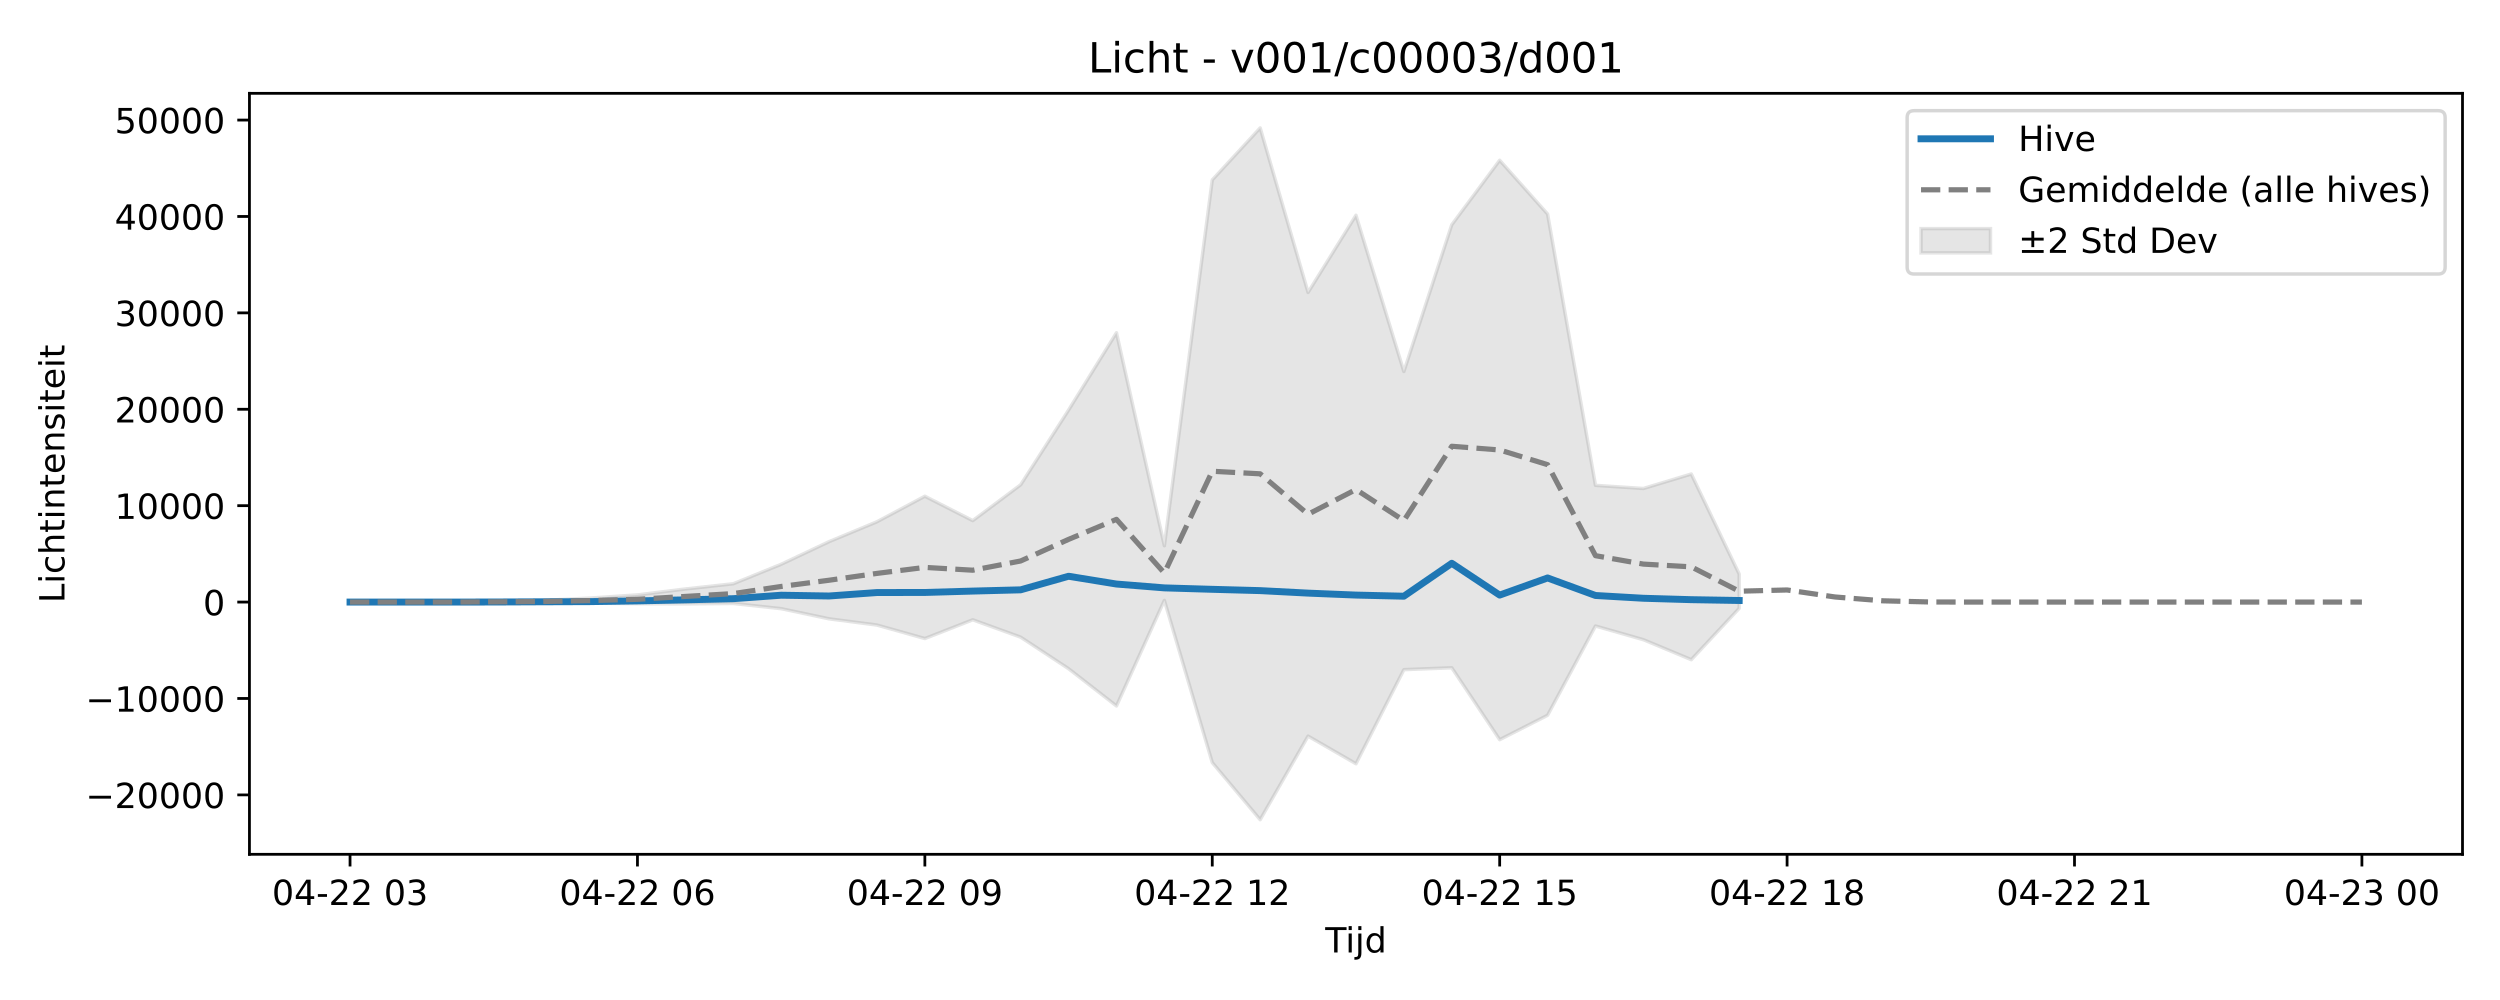
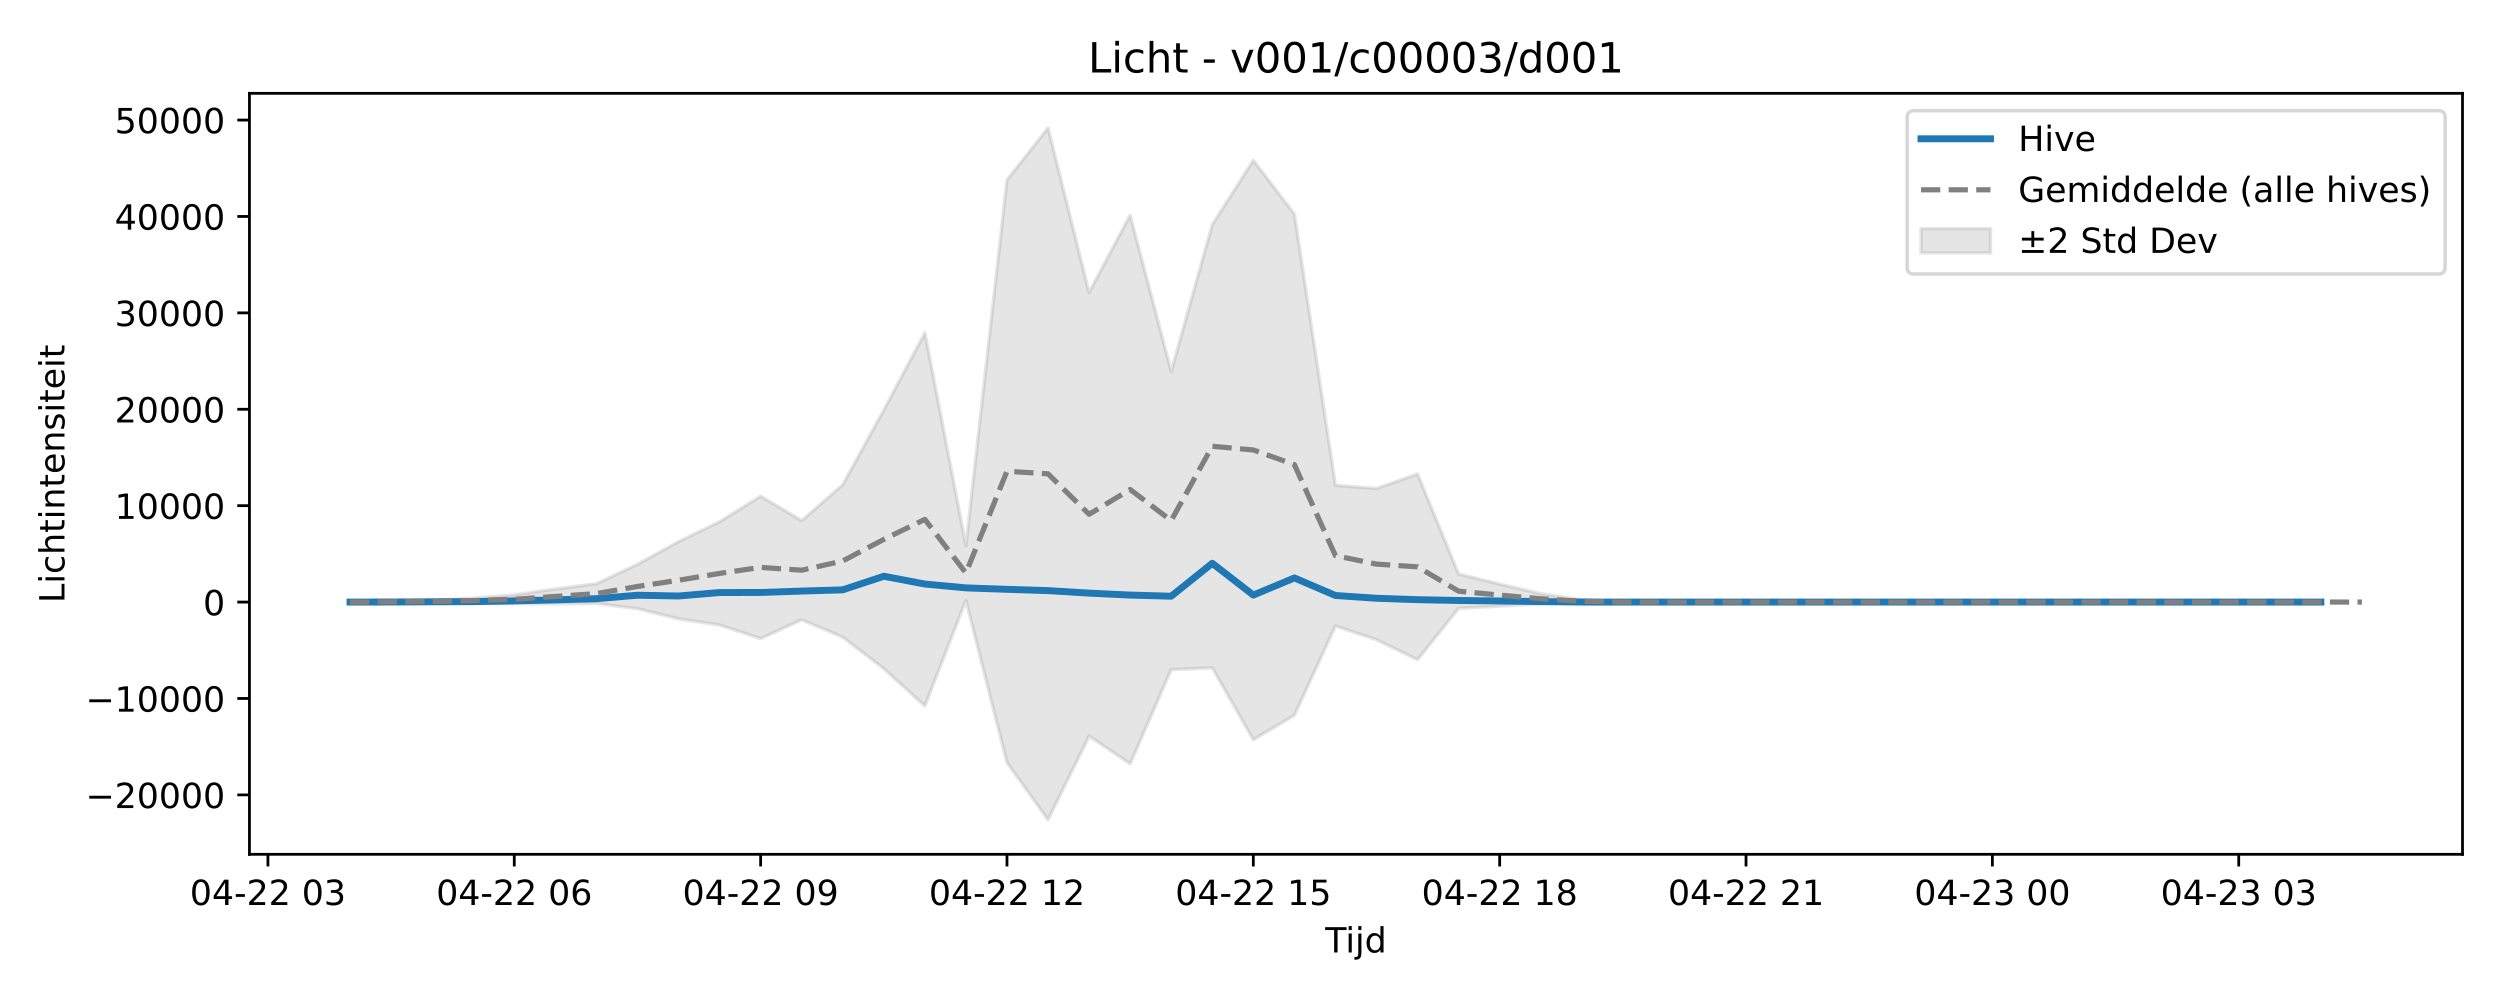
<svg xmlns="http://www.w3.org/2000/svg" xmlns:xlink="http://www.w3.org/1999/xlink" width="720pt" height="288pt" viewBox="0 0 720 288" version="1.1">
  <defs>
    <style type="text/css">*{stroke-linejoin: round; stroke-linecap: butt}</style>
  </defs>
  <g id="figure_1">
    <g id="patch_1">
      <path d="M 0 288  L 720 288  L 720 0  L 0 0  z " style="fill: #ffffff" />
    </g>
    <g id="axes_1">
      <g id="patch_2">
        <path d="M 71.84 246.04  L 709.2 246.04  L 709.2 26.88  L 71.84 26.88  z " style="fill: #ffffff" />
      </g>
      <g id="FillBetweenPolyCollection_1">
        <defs>
-           <path id="m55cddb3f59" d="M 100.811 -114.601  L 100.811 -114.601  L 114.607 -114.601  L 128.402 -114.6  L 142.198 -114.486  L 155.994 -114.456  L 169.789 -114.314  L 183.585 -114.123  L 197.381 -114.081  L 211.176 -114.205  L 224.972 -112.703  L 238.768 -109.777  L 252.563 -107.984  L 266.359 -104.097  L 280.155 -109.498  L 293.95 -104.494  L 307.746 -95.418  L 321.542 -84.686  L 335.337 -115.083  L 349.133 -68.387  L 362.929 -51.922  L 376.724 -75.999  L 390.52 -68.039  L 404.316 -95.134  L 418.111 -95.68  L 431.907 -74.97  L 445.703 -82  L 459.498 -107.708  L 473.294 -103.766  L 487.09 -98.012  L 500.885 -112.794  L 500.885 -122.677  L 500.885 -122.677  L 487.09 -151.487  L 473.294 -147.311  L 459.498 -148.223  L 445.703 -226.359  L 431.907 -241.841  L 418.111 -223.268  L 404.316 -181.001  L 390.52 -226.006  L 376.724 -203.78  L 362.929 -251.158  L 349.133 -236.176  L 335.337 -130.831  L 321.542 -192.163  L 307.746 -169.901  L 293.95 -148.384  L 280.155 -138.063  L 266.359 -145.086  L 252.563 -137.736  L 238.768 -132.004  L 224.972 -125.49  L 211.176 -119.878  L 197.381 -118.375  L 183.585 -116.676  L 169.789 -115.75  L 155.994 -115.075  L 142.198 -114.841  L 128.402 -114.605  L 114.607 -114.601  L 100.811 -114.601  z " style="stroke: #808080; stroke-opacity: 0.2" />
+           <path id="m6e47b3d8a4" d="M 100.811 -114.608  L 100.811 -114.599  L 112.636 -114.486  L 124.461 -114.456  L 136.285 -114.314  L 148.11 -114.123  L 159.935 -114.081  L 171.76 -114.205  L 183.585 -112.703  L 195.41 -109.777  L 207.235 -107.984  L 219.06 -104.097  L 230.884 -109.498  L 242.709 -104.494  L 254.534 -95.418  L 266.359 -84.686  L 278.184 -115.083  L 290.009 -68.387  L 301.834 -51.922  L 313.658 -75.999  L 325.483 -68.039  L 337.308 -95.134  L 349.133 -95.68  L 360.958 -74.97  L 372.783 -82  L 384.608 -107.708  L 396.432 -103.766  L 408.257 -98.012  L 420.082 -112.794  L 431.907 -113.43  L 443.732 -114.117  L 455.557 -114.45  L 467.382 -114.588  L 479.206 -114.601  L 491.031 -114.601  L 502.856 -114.601  L 514.681 -114.601  L 526.506 -114.601  L 538.331 -114.601  L 550.156 -114.601  L 561.98 -114.601  L 573.805 -114.601  L 585.63 -114.601  L 597.455 -114.601  L 609.28 -114.601  L 621.105 -114.601  L 632.93 -114.601  L 644.755 -114.601  L 656.579 -114.601  L 668.404 -114.6  L 668.404 -114.604  L 668.404 -114.604  L 656.579 -114.601  L 644.755 -114.601  L 632.93 -114.601  L 621.105 -114.601  L 609.28 -114.601  L 597.455 -114.601  L 585.63 -114.601  L 573.805 -114.601  L 561.98 -114.601  L 550.156 -114.601  L 538.331 -114.601  L 526.506 -114.601  L 514.681 -114.601  L 502.856 -114.601  L 491.031 -114.601  L 479.206 -114.601  L 467.382 -114.649  L 455.557 -115.218  L 443.732 -117.004  L 431.907 -119.793  L 420.082 -122.677  L 408.257 -151.487  L 396.432 -147.311  L 384.608 -148.223  L 372.783 -226.359  L 360.958 -241.841  L 349.133 -223.268  L 337.308 -181.001  L 325.483 -226.006  L 313.658 -203.78  L 301.834 -251.158  L 290.009 -236.176  L 278.184 -130.831  L 266.359 -192.163  L 254.534 -169.901  L 242.709 -148.384  L 230.884 -138.063  L 219.06 -145.086  L 207.235 -137.736  L 195.41 -132.004  L 183.585 -125.49  L 171.76 -119.878  L 159.935 -118.375  L 148.11 -116.676  L 136.285 -115.75  L 124.461 -115.075  L 112.636 -114.841  L 100.811 -114.608  z " style="stroke: #808080; stroke-opacity: 0.2" />
        </defs>
-         <g clip-path="url(#pefcf0b644f)">
-           <use xlink:href="#m55cddb3f59" x="0" y="288" style="fill: #808080; fill-opacity: 0.2; stroke: #808080; stroke-opacity: 0.2" />
+         <g clip-path="url(#p91c5f7e2b5)">
+           <use xlink:href="#m6e47b3d8a4" x="0" y="288" style="fill: #808080; fill-opacity: 0.2; stroke: #808080; stroke-opacity: 0.2" />
        </g>
      </g>
      <g id="matplotlib.axis_1">
        <g id="xtick_1">
          <g id="line2d_1">
            <defs>
-               <path id="m299f8285af" d="M 0 0  L 0 3.5  " style="stroke: #000000; stroke-width: 0.8" />
-             </defs>
-             <g>
-               <use xlink:href="#m299f8285af" x="100.811" y="246.04" style="stroke: #000000; stroke-width: 0.8" />
+               <path id="mcc45315af2" d="M 0 0  L 0 3.5  " style="stroke: #000000; stroke-width: 0.8" />
+             </defs>
+             <g>
+               <use xlink:href="#mcc45315af2" x="77.161" y="246.04" style="stroke: #000000; stroke-width: 0.8" />
            </g>
          </g>
          <g id="text_1">
-             <g transform="translate(78.33044 260.6384) scale(0.1 -0.1)">
+             <g transform="translate(54.68072 260.6384) scale(0.1 -0.1)">
              <defs>
                <path id="DejaVuSans-30" d="M 2034 4250  Q 1547 4250 1301 3770  Q 1056 3291 1056 2328  Q 1056 1369 1301 889  Q 1547 409 2034 409  Q 2525 409 2770 889  Q 3016 1369 3016 2328  Q 3016 3291 2770 3770  Q 2525 4250 2034 4250  z M 2034 4750  Q 2819 4750 3233 4129  Q 3647 3509 3647 2328  Q 3647 1150 3233 529  Q 2819 -91 2034 -91  Q 1250 -91 836 529  Q 422 1150 422 2328  Q 422 3509 836 4129  Q 1250 4750 2034 4750  z " transform="scale(0.015625)" />
                <path id="DejaVuSans-34" d="M 2419 4116  L 825 1625  L 2419 1625  L 2419 4116  z M 2253 4666  L 3047 4666  L 3047 1625  L 3713 1625  L 3713 1100  L 3047 1100  L 3047 0  L 2419 0  L 2419 1100  L 313 1100  L 313 1709  L 2253 4666  z " transform="scale(0.015625)" />
                <path id="DejaVuSans-2d" d="M 313 2009  L 1997 2009  L 1997 1497  L 313 1497  L 313 2009  z " transform="scale(0.015625)" />
                <path id="DejaVuSans-32" d="M 1228 531  L 3431 531  L 3431 0  L 469 0  L 469 531  Q 828 903 1448 1529  Q 2069 2156 2228 2338  Q 2531 2678 2651 2914  Q 2772 3150 2772 3378  Q 2772 3750 2511 3984  Q 2250 4219 1831 4219  Q 1534 4219 1204 4116  Q 875 4013 500 3803  L 500 4441  Q 881 4594 1212 4672  Q 1544 4750 1819 4750  Q 2544 4750 2975 4387  Q 3406 4025 3406 3419  Q 3406 3131 3298 2873  Q 3191 2616 2906 2266  Q 2828 2175 2409 1742  Q 1991 1309 1228 531  z " transform="scale(0.015625)" />
                <path id="DejaVuSans-20" transform="scale(0.015625)" />
                <path id="DejaVuSans-33" d="M 2597 2516  Q 3050 2419 3304 2112  Q 3559 1806 3559 1356  Q 3559 666 3084 287  Q 2609 -91 1734 -91  Q 1441 -91 1130 -33  Q 819 25 488 141  L 488 750  Q 750 597 1062 519  Q 1375 441 1716 441  Q 2309 441 2620 675  Q 2931 909 2931 1356  Q 2931 1769 2642 2001  Q 2353 2234 1838 2234  L 1294 2234  L 1294 2753  L 1863 2753  Q 2328 2753 2575 2939  Q 2822 3125 2822 3475  Q 2822 3834 2567 4026  Q 2313 4219 1838 4219  Q 1578 4219 1281 4162  Q 984 4106 628 3988  L 628 4550  Q 988 4650 1302 4700  Q 1616 4750 1894 4750  Q 2613 4750 3031 4423  Q 3450 4097 3450 3541  Q 3450 3153 3228 2886  Q 3006 2619 2597 2516  z " transform="scale(0.015625)" />
              </defs>
              <use xlink:href="#DejaVuSans-30" />
              <use xlink:href="#DejaVuSans-34" transform="translate(63.62305 0)" />
              <use xlink:href="#DejaVuSans-2d" transform="translate(127.2461 0)" />
              <use xlink:href="#DejaVuSans-32" transform="translate(163.3301 0)" />
              <use xlink:href="#DejaVuSans-32" transform="translate(226.9531 0)" />
              <use xlink:href="#DejaVuSans-20" transform="translate(290.5762 0)" />
              <use xlink:href="#DejaVuSans-30" transform="translate(322.3633 0)" />
              <use xlink:href="#DejaVuSans-33" transform="translate(385.9863 0)" />
            </g>
          </g>
        </g>
        <g id="xtick_2">
          <g id="line2d_2">
            <g>
-               <use xlink:href="#m299f8285af" x="183.585" y="246.04" style="stroke: #000000; stroke-width: 0.8" />
+               <use xlink:href="#mcc45315af2" x="148.11" y="246.04" style="stroke: #000000; stroke-width: 0.8" />
            </g>
          </g>
          <g id="text_2">
-             <g transform="translate(161.1045 260.6384) scale(0.1 -0.1)">
+             <g transform="translate(125.6299 260.6384) scale(0.1 -0.1)">
              <defs>
                <path id="DejaVuSans-36" d="M 2113 2584  Q 1688 2584 1439 2293  Q 1191 2003 1191 1497  Q 1191 994 1439 701  Q 1688 409 2113 409  Q 2538 409 2786 701  Q 3034 994 3034 1497  Q 3034 2003 2786 2293  Q 2538 2584 2113 2584  z M 3366 4563  L 3366 3988  Q 3128 4100 2886 4159  Q 2644 4219 2406 4219  Q 1781 4219 1451 3797  Q 1122 3375 1075 2522  Q 1259 2794 1537 2939  Q 1816 3084 2150 3084  Q 2853 3084 3261 2657  Q 3669 2231 3669 1497  Q 3669 778 3244 343  Q 2819 -91 2113 -91  Q 1303 -91 875 529  Q 447 1150 447 2328  Q 447 3434 972 4092  Q 1497 4750 2381 4750  Q 2619 4750 2861 4703  Q 3103 4656 3366 4563  z " transform="scale(0.015625)" />
              </defs>
              <use xlink:href="#DejaVuSans-30" />
              <use xlink:href="#DejaVuSans-34" transform="translate(63.62305 0)" />
              <use xlink:href="#DejaVuSans-2d" transform="translate(127.2461 0)" />
              <use xlink:href="#DejaVuSans-32" transform="translate(163.3301 0)" />
              <use xlink:href="#DejaVuSans-32" transform="translate(226.9531 0)" />
              <use xlink:href="#DejaVuSans-20" transform="translate(290.5762 0)" />
              <use xlink:href="#DejaVuSans-30" transform="translate(322.3633 0)" />
              <use xlink:href="#DejaVuSans-36" transform="translate(385.9863 0)" />
            </g>
          </g>
        </g>
        <g id="xtick_3">
          <g id="line2d_3">
            <g>
-               <use xlink:href="#m299f8285af" x="266.359" y="246.04" style="stroke: #000000; stroke-width: 0.8" />
+               <use xlink:href="#mcc45315af2" x="219.06" y="246.04" style="stroke: #000000; stroke-width: 0.8" />
            </g>
          </g>
          <g id="text_3">
-             <g transform="translate(243.8785 260.6384) scale(0.1 -0.1)">
+             <g transform="translate(196.579 260.6384) scale(0.1 -0.1)">
              <defs>
                <path id="DejaVuSans-39" d="M 703 97  L 703 672  Q 941 559 1184 500  Q 1428 441 1663 441  Q 2288 441 2617 861  Q 2947 1281 2994 2138  Q 2813 1869 2534 1725  Q 2256 1581 1919 1581  Q 1219 1581 811 2004  Q 403 2428 403 3163  Q 403 3881 828 4315  Q 1253 4750 1959 4750  Q 2769 4750 3195 4129  Q 3622 3509 3622 2328  Q 3622 1225 3098 567  Q 2575 -91 1691 -91  Q 1453 -91 1209 -44  Q 966 3 703 97  z M 1959 2075  Q 2384 2075 2632 2365  Q 2881 2656 2881 3163  Q 2881 3666 2632 3958  Q 2384 4250 1959 4250  Q 1534 4250 1286 3958  Q 1038 3666 1038 3163  Q 1038 2656 1286 2365  Q 1534 2075 1959 2075  z " transform="scale(0.015625)" />
              </defs>
              <use xlink:href="#DejaVuSans-30" />
              <use xlink:href="#DejaVuSans-34" transform="translate(63.62305 0)" />
              <use xlink:href="#DejaVuSans-2d" transform="translate(127.2461 0)" />
              <use xlink:href="#DejaVuSans-32" transform="translate(163.3301 0)" />
              <use xlink:href="#DejaVuSans-32" transform="translate(226.9531 0)" />
              <use xlink:href="#DejaVuSans-20" transform="translate(290.5762 0)" />
              <use xlink:href="#DejaVuSans-30" transform="translate(322.3633 0)" />
              <use xlink:href="#DejaVuSans-39" transform="translate(385.9863 0)" />
            </g>
          </g>
        </g>
        <g id="xtick_4">
          <g id="line2d_4">
            <g>
-               <use xlink:href="#m299f8285af" x="349.133" y="246.04" style="stroke: #000000; stroke-width: 0.8" />
+               <use xlink:href="#mcc45315af2" x="290.009" y="246.04" style="stroke: #000000; stroke-width: 0.8" />
            </g>
          </g>
          <g id="text_4">
-             <g transform="translate(326.6525 260.6384) scale(0.1 -0.1)">
+             <g transform="translate(267.5282 260.6384) scale(0.1 -0.1)">
              <defs>
                <path id="DejaVuSans-31" d="M 794 531  L 1825 531  L 1825 4091  L 703 3866  L 703 4441  L 1819 4666  L 2450 4666  L 2450 531  L 3481 531  L 3481 0  L 794 0  L 794 531  z " transform="scale(0.015625)" />
              </defs>
              <use xlink:href="#DejaVuSans-30" />
              <use xlink:href="#DejaVuSans-34" transform="translate(63.62305 0)" />
              <use xlink:href="#DejaVuSans-2d" transform="translate(127.2461 0)" />
              <use xlink:href="#DejaVuSans-32" transform="translate(163.3301 0)" />
              <use xlink:href="#DejaVuSans-32" transform="translate(226.9531 0)" />
              <use xlink:href="#DejaVuSans-20" transform="translate(290.5762 0)" />
              <use xlink:href="#DejaVuSans-31" transform="translate(322.3633 0)" />
              <use xlink:href="#DejaVuSans-32" transform="translate(385.9863 0)" />
            </g>
          </g>
        </g>
        <g id="xtick_5">
          <g id="line2d_5">
            <g>
-               <use xlink:href="#m299f8285af" x="431.907" y="246.04" style="stroke: #000000; stroke-width: 0.8" />
+               <use xlink:href="#mcc45315af2" x="360.958" y="246.04" style="stroke: #000000; stroke-width: 0.8" />
            </g>
          </g>
          <g id="text_5">
-             <g transform="translate(409.4265 260.6384) scale(0.1 -0.1)">
+             <g transform="translate(338.4774 260.6384) scale(0.1 -0.1)">
              <defs>
                <path id="DejaVuSans-35" d="M 691 4666  L 3169 4666  L 3169 4134  L 1269 4134  L 1269 2991  Q 1406 3038 1543 3061  Q 1681 3084 1819 3084  Q 2600 3084 3056 2656  Q 3513 2228 3513 1497  Q 3513 744 3044 326  Q 2575 -91 1722 -91  Q 1428 -91 1123 -41  Q 819 9 494 109  L 494 744  Q 775 591 1075 516  Q 1375 441 1709 441  Q 2250 441 2565 725  Q 2881 1009 2881 1497  Q 2881 1984 2565 2268  Q 2250 2553 1709 2553  Q 1456 2553 1204 2497  Q 953 2441 691 2322  L 691 4666  z " transform="scale(0.015625)" />
              </defs>
              <use xlink:href="#DejaVuSans-30" />
              <use xlink:href="#DejaVuSans-34" transform="translate(63.62305 0)" />
              <use xlink:href="#DejaVuSans-2d" transform="translate(127.2461 0)" />
              <use xlink:href="#DejaVuSans-32" transform="translate(163.3301 0)" />
              <use xlink:href="#DejaVuSans-32" transform="translate(226.9531 0)" />
              <use xlink:href="#DejaVuSans-20" transform="translate(290.5762 0)" />
              <use xlink:href="#DejaVuSans-31" transform="translate(322.3633 0)" />
              <use xlink:href="#DejaVuSans-35" transform="translate(385.9863 0)" />
            </g>
          </g>
        </g>
        <g id="xtick_6">
          <g id="line2d_6">
            <g>
-               <use xlink:href="#m299f8285af" x="514.681" y="246.04" style="stroke: #000000; stroke-width: 0.8" />
+               <use xlink:href="#mcc45315af2" x="431.907" y="246.04" style="stroke: #000000; stroke-width: 0.8" />
            </g>
          </g>
          <g id="text_6">
-             <g transform="translate(492.2006 260.6384) scale(0.1 -0.1)">
+             <g transform="translate(409.4265 260.6384) scale(0.1 -0.1)">
              <defs>
                <path id="DejaVuSans-38" d="M 2034 2216  Q 1584 2216 1326 1975  Q 1069 1734 1069 1313  Q 1069 891 1326 650  Q 1584 409 2034 409  Q 2484 409 2743 651  Q 3003 894 3003 1313  Q 3003 1734 2745 1975  Q 2488 2216 2034 2216  z M 1403 2484  Q 997 2584 770 2862  Q 544 3141 544 3541  Q 544 4100 942 4425  Q 1341 4750 2034 4750  Q 2731 4750 3128 4425  Q 3525 4100 3525 3541  Q 3525 3141 3298 2862  Q 3072 2584 2669 2484  Q 3125 2378 3379 2068  Q 3634 1759 3634 1313  Q 3634 634 3220 271  Q 2806 -91 2034 -91  Q 1263 -91 848 271  Q 434 634 434 1313  Q 434 1759 690 2068  Q 947 2378 1403 2484  z M 1172 3481  Q 1172 3119 1398 2916  Q 1625 2713 2034 2713  Q 2441 2713 2670 2916  Q 2900 3119 2900 3481  Q 2900 3844 2670 4047  Q 2441 4250 2034 4250  Q 1625 4250 1398 4047  Q 1172 3844 1172 3481  z " transform="scale(0.015625)" />
              </defs>
              <use xlink:href="#DejaVuSans-30" />
              <use xlink:href="#DejaVuSans-34" transform="translate(63.62305 0)" />
              <use xlink:href="#DejaVuSans-2d" transform="translate(127.2461 0)" />
              <use xlink:href="#DejaVuSans-32" transform="translate(163.3301 0)" />
              <use xlink:href="#DejaVuSans-32" transform="translate(226.9531 0)" />
              <use xlink:href="#DejaVuSans-20" transform="translate(290.5762 0)" />
              <use xlink:href="#DejaVuSans-31" transform="translate(322.3633 0)" />
              <use xlink:href="#DejaVuSans-38" transform="translate(385.9863 0)" />
            </g>
          </g>
        </g>
        <g id="xtick_7">
          <g id="line2d_7">
            <g>
-               <use xlink:href="#m299f8285af" x="597.455" y="246.04" style="stroke: #000000; stroke-width: 0.8" />
+               <use xlink:href="#mcc45315af2" x="502.856" y="246.04" style="stroke: #000000; stroke-width: 0.8" />
            </g>
          </g>
          <g id="text_7">
-             <g transform="translate(574.9746 260.6384) scale(0.1 -0.1)">
+             <g transform="translate(480.3757 260.6384) scale(0.1 -0.1)">
              <use xlink:href="#DejaVuSans-30" />
              <use xlink:href="#DejaVuSans-34" transform="translate(63.62305 0)" />
              <use xlink:href="#DejaVuSans-2d" transform="translate(127.2461 0)" />
              <use xlink:href="#DejaVuSans-32" transform="translate(163.3301 0)" />
              <use xlink:href="#DejaVuSans-32" transform="translate(226.9531 0)" />
              <use xlink:href="#DejaVuSans-20" transform="translate(290.5762 0)" />
              <use xlink:href="#DejaVuSans-32" transform="translate(322.3633 0)" />
              <use xlink:href="#DejaVuSans-31" transform="translate(385.9863 0)" />
            </g>
          </g>
        </g>
        <g id="xtick_8">
          <g id="line2d_8">
            <g>
-               <use xlink:href="#m299f8285af" x="680.229" y="246.04" style="stroke: #000000; stroke-width: 0.8" />
+               <use xlink:href="#mcc45315af2" x="573.805" y="246.04" style="stroke: #000000; stroke-width: 0.8" />
            </g>
          </g>
          <g id="text_8">
-             <g transform="translate(657.7486 260.6384) scale(0.1 -0.1)">
+             <g transform="translate(551.3249 260.6384) scale(0.1 -0.1)">
              <use xlink:href="#DejaVuSans-30" />
              <use xlink:href="#DejaVuSans-34" transform="translate(63.62305 0)" />
              <use xlink:href="#DejaVuSans-2d" transform="translate(127.2461 0)" />
              <use xlink:href="#DejaVuSans-32" transform="translate(163.3301 0)" />
              <use xlink:href="#DejaVuSans-33" transform="translate(226.9531 0)" />
              <use xlink:href="#DejaVuSans-20" transform="translate(290.5762 0)" />
              <use xlink:href="#DejaVuSans-30" transform="translate(322.3633 0)" />
              <use xlink:href="#DejaVuSans-30" transform="translate(385.9863 0)" />
            </g>
          </g>
        </g>
-         <g id="text_9">
+         <g id="xtick_9">
+           <g id="line2d_9">
+             <g>
+               <use xlink:href="#mcc45315af2" x="644.755" y="246.04" style="stroke: #000000; stroke-width: 0.8" />
+             </g>
+           </g>
+           <g id="text_9">
+             <g transform="translate(622.274 260.6384) scale(0.1 -0.1)">
+               <use xlink:href="#DejaVuSans-30" />
+               <use xlink:href="#DejaVuSans-34" transform="translate(63.62305 0)" />
+               <use xlink:href="#DejaVuSans-2d" transform="translate(127.2461 0)" />
+               <use xlink:href="#DejaVuSans-32" transform="translate(163.3301 0)" />
+               <use xlink:href="#DejaVuSans-33" transform="translate(226.9531 0)" />
+               <use xlink:href="#DejaVuSans-20" transform="translate(290.5762 0)" />
+               <use xlink:href="#DejaVuSans-30" transform="translate(322.3633 0)" />
+               <use xlink:href="#DejaVuSans-33" transform="translate(385.9863 0)" />
+             </g>
+           </g>
+         </g>
+         <g id="text_10">
          <g transform="translate(381.67 274.3166) scale(0.1 -0.1)">
            <defs>
              <path id="DejaVuSans-54" d="M -19 4666  L 3928 4666  L 3928 4134  L 2272 4134  L 2272 0  L 1638 0  L 1638 4134  L -19 4134  L -19 4666  z " transform="scale(0.015625)" />
              <path id="DejaVuSans-69" d="M 603 3500  L 1178 3500  L 1178 0  L 603 0  L 603 3500  z M 603 4863  L 1178 4863  L 1178 4134  L 603 4134  L 603 4863  z " transform="scale(0.015625)" />
              <path id="DejaVuSans-6a" d="M 603 3500  L 1178 3500  L 1178 -63  Q 1178 -731 923 -1031  Q 669 -1331 103 -1331  L -116 -1331  L -116 -844  L 38 -844  Q 366 -844 484 -692  Q 603 -541 603 -63  L 603 3500  z M 603 4863  L 1178 4863  L 1178 4134  L 603 4134  L 603 4863  z " transform="scale(0.015625)" />
              <path id="DejaVuSans-64" d="M 2906 2969  L 2906 4863  L 3481 4863  L 3481 0  L 2906 0  L 2906 525  Q 2725 213 2448 61  Q 2172 -91 1784 -91  Q 1150 -91 751 415  Q 353 922 353 1747  Q 353 2572 751 3078  Q 1150 3584 1784 3584  Q 2172 3584 2448 3432  Q 2725 3281 2906 2969  z M 947 1747  Q 947 1113 1208 752  Q 1469 391 1925 391  Q 2381 391 2643 752  Q 2906 1113 2906 1747  Q 2906 2381 2643 2742  Q 2381 3103 1925 3103  Q 1469 3103 1208 2742  Q 947 2381 947 1747  z " transform="scale(0.015625)" />
            </defs>
            <use xlink:href="#DejaVuSans-54" />
            <use xlink:href="#DejaVuSans-69" transform="translate(57.95898 0)" />
            <use xlink:href="#DejaVuSans-6a" transform="translate(85.74219 0)" />
            <use xlink:href="#DejaVuSans-64" transform="translate(113.5254 0)" />
          </g>
        </g>
      </g>
      <g id="matplotlib.axis_2">
        <g id="ytick_1">
-           <g id="line2d_9">
-             <defs>
-               <path id="mc463d6a59c" d="M 0 0  L -3.5 0  " style="stroke: #000000; stroke-width: 0.8" />
-             </defs>
-             <g>
-               <use xlink:href="#mc463d6a59c" x="71.84" y="228.928" style="stroke: #000000; stroke-width: 0.8" />
-             </g>
-           </g>
-           <g id="text_10">
+           <g id="line2d_10">
+             <defs>
+               <path id="m102a881469" d="M 0 0  L -3.5 0  " style="stroke: #000000; stroke-width: 0.8" />
+             </defs>
+             <g>
+               <use xlink:href="#m102a881469" x="71.84" y="228.928" style="stroke: #000000; stroke-width: 0.8" />
+             </g>
+           </g>
+           <g id="text_11">
            <g transform="translate(24.64781 232.7272) scale(0.1 -0.1)">
              <defs>
                <path id="DejaVuSans-2212" d="M 678 2272  L 4684 2272  L 4684 1741  L 678 1741  L 678 2272  z " transform="scale(0.015625)" />
              </defs>
              <use xlink:href="#DejaVuSans-2212" />
              <use xlink:href="#DejaVuSans-32" transform="translate(83.78906 0)" />
              <use xlink:href="#DejaVuSans-30" transform="translate(147.4121 0)" />
              <use xlink:href="#DejaVuSans-30" transform="translate(211.0352 0)" />
              <use xlink:href="#DejaVuSans-30" transform="translate(274.6582 0)" />
              <use xlink:href="#DejaVuSans-30" transform="translate(338.2812 0)" />
            </g>
          </g>
        </g>
        <g id="ytick_2">
-           <g id="line2d_10">
-             <g>
-               <use xlink:href="#mc463d6a59c" x="71.84" y="201.163" style="stroke: #000000; stroke-width: 0.8" />
-             </g>
-           </g>
-           <g id="text_11">
+           <g id="line2d_11">
+             <g>
+               <use xlink:href="#m102a881469" x="71.84" y="201.163" style="stroke: #000000; stroke-width: 0.8" />
+             </g>
+           </g>
+           <g id="text_12">
            <g transform="translate(24.64781 204.9625) scale(0.1 -0.1)">
              <use xlink:href="#DejaVuSans-2212" />
              <use xlink:href="#DejaVuSans-31" transform="translate(83.78906 0)" />
              <use xlink:href="#DejaVuSans-30" transform="translate(147.4121 0)" />
              <use xlink:href="#DejaVuSans-30" transform="translate(211.0352 0)" />
              <use xlink:href="#DejaVuSans-30" transform="translate(274.6582 0)" />
              <use xlink:href="#DejaVuSans-30" transform="translate(338.2812 0)" />
            </g>
          </g>
        </g>
        <g id="ytick_3">
-           <g id="line2d_11">
-             <g>
-               <use xlink:href="#mc463d6a59c" x="71.84" y="173.399" style="stroke: #000000; stroke-width: 0.8" />
-             </g>
-           </g>
-           <g id="text_12">
+           <g id="line2d_12">
+             <g>
+               <use xlink:href="#m102a881469" x="71.84" y="173.399" style="stroke: #000000; stroke-width: 0.8" />
+             </g>
+           </g>
+           <g id="text_13">
            <g transform="translate(58.4775 177.1978) scale(0.1 -0.1)">
              <use xlink:href="#DejaVuSans-30" />
            </g>
          </g>
        </g>
        <g id="ytick_4">
-           <g id="line2d_12">
-             <g>
-               <use xlink:href="#mc463d6a59c" x="71.84" y="145.634" style="stroke: #000000; stroke-width: 0.8" />
-             </g>
-           </g>
-           <g id="text_13">
+           <g id="line2d_13">
+             <g>
+               <use xlink:href="#m102a881469" x="71.84" y="145.634" style="stroke: #000000; stroke-width: 0.8" />
+             </g>
+           </g>
+           <g id="text_14">
            <g transform="translate(33.0275 149.4331) scale(0.1 -0.1)">
              <use xlink:href="#DejaVuSans-31" />
              <use xlink:href="#DejaVuSans-30" transform="translate(63.62305 0)" />
              <use xlink:href="#DejaVuSans-30" transform="translate(127.2461 0)" />
              <use xlink:href="#DejaVuSans-30" transform="translate(190.8691 0)" />
              <use xlink:href="#DejaVuSans-30" transform="translate(254.4922 0)" />
            </g>
          </g>
        </g>
        <g id="ytick_5">
-           <g id="line2d_13">
-             <g>
-               <use xlink:href="#mc463d6a59c" x="71.84" y="117.869" style="stroke: #000000; stroke-width: 0.8" />
-             </g>
-           </g>
-           <g id="text_14">
+           <g id="line2d_14">
+             <g>
+               <use xlink:href="#m102a881469" x="71.84" y="117.869" style="stroke: #000000; stroke-width: 0.8" />
+             </g>
+           </g>
+           <g id="text_15">
            <g transform="translate(33.0275 121.6685) scale(0.1 -0.1)">
              <use xlink:href="#DejaVuSans-32" />
              <use xlink:href="#DejaVuSans-30" transform="translate(63.62305 0)" />
              <use xlink:href="#DejaVuSans-30" transform="translate(127.2461 0)" />
              <use xlink:href="#DejaVuSans-30" transform="translate(190.8691 0)" />
              <use xlink:href="#DejaVuSans-30" transform="translate(254.4922 0)" />
            </g>
          </g>
        </g>
        <g id="ytick_6">
-           <g id="line2d_14">
-             <g>
-               <use xlink:href="#mc463d6a59c" x="71.84" y="90.105" style="stroke: #000000; stroke-width: 0.8" />
-             </g>
-           </g>
-           <g id="text_15">
+           <g id="line2d_15">
+             <g>
+               <use xlink:href="#m102a881469" x="71.84" y="90.105" style="stroke: #000000; stroke-width: 0.8" />
+             </g>
+           </g>
+           <g id="text_16">
            <g transform="translate(33.0275 93.90377) scale(0.1 -0.1)">
              <use xlink:href="#DejaVuSans-33" />
              <use xlink:href="#DejaVuSans-30" transform="translate(63.62305 0)" />
              <use xlink:href="#DejaVuSans-30" transform="translate(127.2461 0)" />
              <use xlink:href="#DejaVuSans-30" transform="translate(190.8691 0)" />
              <use xlink:href="#DejaVuSans-30" transform="translate(254.4922 0)" />
            </g>
          </g>
        </g>
        <g id="ytick_7">
-           <g id="line2d_15">
-             <g>
-               <use xlink:href="#mc463d6a59c" x="71.84" y="62.34" style="stroke: #000000; stroke-width: 0.8" />
-             </g>
-           </g>
-           <g id="text_16">
+           <g id="line2d_16">
+             <g>
+               <use xlink:href="#m102a881469" x="71.84" y="62.34" style="stroke: #000000; stroke-width: 0.8" />
+             </g>
+           </g>
+           <g id="text_17">
            <g transform="translate(33.0275 66.13909) scale(0.1 -0.1)">
              <use xlink:href="#DejaVuSans-34" />
              <use xlink:href="#DejaVuSans-30" transform="translate(63.62305 0)" />
              <use xlink:href="#DejaVuSans-30" transform="translate(127.2461 0)" />
              <use xlink:href="#DejaVuSans-30" transform="translate(190.8691 0)" />
              <use xlink:href="#DejaVuSans-30" transform="translate(254.4922 0)" />
            </g>
          </g>
        </g>
        <g id="ytick_8">
-           <g id="line2d_16">
-             <g>
-               <use xlink:href="#mc463d6a59c" x="71.84" y="34.575" style="stroke: #000000; stroke-width: 0.8" />
-             </g>
-           </g>
-           <g id="text_17">
+           <g id="line2d_17">
+             <g>
+               <use xlink:href="#m102a881469" x="71.84" y="34.575" style="stroke: #000000; stroke-width: 0.8" />
+             </g>
+           </g>
+           <g id="text_18">
            <g transform="translate(33.0275 38.37441) scale(0.1 -0.1)">
              <use xlink:href="#DejaVuSans-35" />
              <use xlink:href="#DejaVuSans-30" transform="translate(63.62305 0)" />
              <use xlink:href="#DejaVuSans-30" transform="translate(127.2461 0)" />
              <use xlink:href="#DejaVuSans-30" transform="translate(190.8691 0)" />
              <use xlink:href="#DejaVuSans-30" transform="translate(254.4922 0)" />
            </g>
          </g>
        </g>
-         <g id="text_18">
+         <g id="text_19">
          <g transform="translate(18.56812 173.6561) rotate(-90) scale(0.1 -0.1)">
            <defs>
              <path id="DejaVuSans-4c" d="M 628 4666  L 1259 4666  L 1259 531  L 3531 531  L 3531 0  L 628 0  L 628 4666  z " transform="scale(0.015625)" />
              <path id="DejaVuSans-63" d="M 3122 3366  L 3122 2828  Q 2878 2963 2633 3030  Q 2388 3097 2138 3097  Q 1578 3097 1268 2742  Q 959 2388 959 1747  Q 959 1106 1268 751  Q 1578 397 2138 397  Q 2388 397 2633 464  Q 2878 531 3122 666  L 3122 134  Q 2881 22 2623 -34  Q 2366 -91 2075 -91  Q 1284 -91 818 406  Q 353 903 353 1747  Q 353 2603 823 3093  Q 1294 3584 2113 3584  Q 2378 3584 2631 3529  Q 2884 3475 3122 3366  z " transform="scale(0.015625)" />
              <path id="DejaVuSans-68" d="M 3513 2113  L 3513 0  L 2938 0  L 2938 2094  Q 2938 2591 2744 2837  Q 2550 3084 2163 3084  Q 1697 3084 1428 2787  Q 1159 2491 1159 1978  L 1159 0  L 581 0  L 581 4863  L 1159 4863  L 1159 2956  Q 1366 3272 1645 3428  Q 1925 3584 2291 3584  Q 2894 3584 3203 3211  Q 3513 2838 3513 2113  z " transform="scale(0.015625)" />
              <path id="DejaVuSans-74" d="M 1172 4494  L 1172 3500  L 2356 3500  L 2356 3053  L 1172 3053  L 1172 1153  Q 1172 725 1289 603  Q 1406 481 1766 481  L 2356 481  L 2356 0  L 1766 0  Q 1100 0 847 248  Q 594 497 594 1153  L 594 3053  L 172 3053  L 172 3500  L 594 3500  L 594 4494  L 1172 4494  z " transform="scale(0.015625)" />
              <path id="DejaVuSans-6e" d="M 3513 2113  L 3513 0  L 2938 0  L 2938 2094  Q 2938 2591 2744 2837  Q 2550 3084 2163 3084  Q 1697 3084 1428 2787  Q 1159 2491 1159 1978  L 1159 0  L 581 0  L 581 3500  L 1159 3500  L 1159 2956  Q 1366 3272 1645 3428  Q 1925 3584 2291 3584  Q 2894 3584 3203 3211  Q 3513 2838 3513 2113  z " transform="scale(0.015625)" />
              <path id="DejaVuSans-65" d="M 3597 1894  L 3597 1613  L 953 1613  Q 991 1019 1311 708  Q 1631 397 2203 397  Q 2534 397 2845 478  Q 3156 559 3463 722  L 3463 178  Q 3153 47 2828 -22  Q 2503 -91 2169 -91  Q 1331 -91 842 396  Q 353 884 353 1716  Q 353 2575 817 3079  Q 1281 3584 2069 3584  Q 2775 3584 3186 3129  Q 3597 2675 3597 1894  z M 3022 2063  Q 3016 2534 2758 2815  Q 2500 3097 2075 3097  Q 1594 3097 1305 2825  Q 1016 2553 972 2059  L 3022 2063  z " transform="scale(0.015625)" />
              <path id="DejaVuSans-73" d="M 2834 3397  L 2834 2853  Q 2591 2978 2328 3040  Q 2066 3103 1784 3103  Q 1356 3103 1142 2972  Q 928 2841 928 2578  Q 928 2378 1081 2264  Q 1234 2150 1697 2047  L 1894 2003  Q 2506 1872 2764 1633  Q 3022 1394 3022 966  Q 3022 478 2636 193  Q 2250 -91 1575 -91  Q 1294 -91 989 -36  Q 684 19 347 128  L 347 722  Q 666 556 975 473  Q 1284 391 1588 391  Q 1994 391 2212 530  Q 2431 669 2431 922  Q 2431 1156 2273 1281  Q 2116 1406 1581 1522  L 1381 1569  Q 847 1681 609 1914  Q 372 2147 372 2553  Q 372 3047 722 3315  Q 1072 3584 1716 3584  Q 2034 3584 2315 3537  Q 2597 3491 2834 3397  z " transform="scale(0.015625)" />
            </defs>
            <use xlink:href="#DejaVuSans-4c" />
            <use xlink:href="#DejaVuSans-69" transform="translate(55.71289 0)" />
            <use xlink:href="#DejaVuSans-63" transform="translate(83.49609 0)" />
            <use xlink:href="#DejaVuSans-68" transform="translate(138.4766 0)" />
            <use xlink:href="#DejaVuSans-74" transform="translate(201.8555 0)" />
            <use xlink:href="#DejaVuSans-69" transform="translate(241.0645 0)" />
            <use xlink:href="#DejaVuSans-6e" transform="translate(268.8477 0)" />
            <use xlink:href="#DejaVuSans-74" transform="translate(332.2266 0)" />
            <use xlink:href="#DejaVuSans-65" transform="translate(371.4355 0)" />
            <use xlink:href="#DejaVuSans-6e" transform="translate(432.959 0)" />
            <use xlink:href="#DejaVuSans-73" transform="translate(496.3379 0)" />
            <use xlink:href="#DejaVuSans-69" transform="translate(548.4375 0)" />
            <use xlink:href="#DejaVuSans-74" transform="translate(576.2207 0)" />
            <use xlink:href="#DejaVuSans-65" transform="translate(615.4297 0)" />
            <use xlink:href="#DejaVuSans-69" transform="translate(676.9531 0)" />
            <use xlink:href="#DejaVuSans-74" transform="translate(704.7363 0)" />
          </g>
        </g>
      </g>
-       <g id="line2d_17">
-         <path d="M 100.811 173.399  L 114.607 173.399  L 128.402 173.398  L 142.198 173.38  L 155.994 173.319  L 169.789 173.271  L 183.585 173.059  L 197.381 172.759  L 211.176 172.42  L 224.972 171.423  L 238.768 171.648  L 252.563 170.651  L 266.359 170.628  L 280.155 170.231  L 293.95 169.872  L 307.746 165.961  L 321.542 168.203  L 335.337 169.31  L 349.133 169.723  L 362.929 170.099  L 376.724 170.819  L 390.52 171.381  L 404.316 171.709  L 418.111 162.228  L 431.907 171.386  L 445.703 166.449  L 459.498 171.5  L 473.294 172.3  L 487.09 172.704  L 500.885 172.941  " clip-path="url(#pefcf0b644f)" style="fill: none; stroke: #1f77b4; stroke-width: 2; stroke-linecap: square" />
-       </g>
      <g id="line2d_18">
-         <path d="M 100.811 173.399  L 114.607 173.399  L 128.402 173.398  L 142.198 173.336  L 155.994 173.235  L 169.789 172.968  L 183.585 172.601  L 197.381 171.772  L 211.176 170.958  L 224.972 168.904  L 238.768 167.109  L 252.563 165.14  L 266.359 163.408  L 280.155 164.22  L 293.95 161.561  L 307.746 155.34  L 321.542 149.575  L 335.337 165.043  L 349.133 135.719  L 362.929 136.46  L 376.724 148.11  L 390.52 140.978  L 404.316 149.932  L 418.111 128.526  L 431.907 129.594  L 445.703 133.82  L 459.498 160.035  L 473.294 162.461  L 487.09 163.251  L 500.885 170.264  L 514.681 169.913  L 528.477 171.928  L 542.272 173.035  L 556.068 173.375  L 569.864 173.399  L 583.659 173.399  L 597.455 173.399  L 611.251 173.399  L 625.046 173.399  L 638.842 173.399  L 652.638 173.399  L 666.433 173.399  L 680.229 173.399  " clip-path="url(#pefcf0b644f)" style="fill: none; stroke-dasharray: 5.55,2.4; stroke-dashoffset: 0; stroke: #808080; stroke-width: 1.5" />
+         <path d="M 100.811 173.396  L 112.636 173.38  L 124.461 173.319  L 136.285 173.271  L 148.11 173.059  L 159.935 172.759  L 171.76 172.42  L 183.585 171.423  L 195.41 171.648  L 207.235 170.651  L 219.06 170.628  L 230.884 170.231  L 242.709 169.872  L 254.534 165.961  L 266.359 168.203  L 278.184 169.31  L 290.009 169.723  L 301.834 170.099  L 313.658 170.819  L 325.483 171.381  L 337.308 171.709  L 349.133 162.228  L 360.958 171.386  L 372.783 166.449  L 384.608 171.5  L 396.432 172.3  L 408.257 172.704  L 420.082 172.941  L 431.907 173.074  L 443.732 173.265  L 455.557 173.386  L 467.382 173.399  L 479.206 173.399  L 491.031 173.399  L 502.856 173.399  L 514.681 173.399  L 526.506 173.399  L 538.331 173.399  L 550.156 173.399  L 561.98 173.399  L 573.805 173.399  L 585.63 173.399  L 597.455 173.399  L 609.28 173.399  L 621.105 173.399  L 632.93 173.399  L 644.755 173.399  L 656.579 173.399  L 668.404 173.397  " clip-path="url(#p91c5f7e2b5)" style="fill: none; stroke: #1f77b4; stroke-width: 2; stroke-linecap: square" />
+       </g>
+       <g id="line2d_19">
+         <path d="M 100.811 173.396  L 112.636 173.336  L 124.461 173.235  L 136.285 172.968  L 148.11 172.601  L 159.935 171.772  L 171.76 170.958  L 183.585 168.904  L 195.41 167.109  L 207.235 165.14  L 219.06 163.408  L 230.884 164.22  L 242.709 161.561  L 254.534 155.34  L 266.359 149.575  L 278.184 165.043  L 290.009 135.719  L 301.834 136.46  L 313.658 148.11  L 325.483 140.978  L 337.308 149.932  L 349.133 128.526  L 360.958 129.594  L 372.783 133.82  L 384.608 160.035  L 396.432 162.461  L 408.257 163.251  L 420.082 170.264  L 431.907 171.389  L 443.732 172.44  L 455.557 173.166  L 467.382 173.381  L 479.206 173.399  L 491.031 173.399  L 502.856 173.399  L 514.681 173.399  L 526.506 173.399  L 538.331 173.399  L 550.156 173.399  L 561.98 173.399  L 573.805 173.399  L 585.63 173.399  L 597.455 173.399  L 609.28 173.399  L 621.105 173.399  L 632.93 173.399  L 644.755 173.399  L 656.579 173.399  L 668.404 173.398  L 680.229 173.394  " clip-path="url(#p91c5f7e2b5)" style="fill: none; stroke-dasharray: 5.55,2.4; stroke-dashoffset: 0; stroke: #808080; stroke-width: 1.5" />
      </g>
      <g id="patch_3">
        <path d="M 71.84 246.04  L 71.84 26.88  " style="fill: none; stroke: #000000; stroke-width: 0.8; stroke-linejoin: miter; stroke-linecap: square" />
      </g>
      <g id="patch_4">
        <path d="M 709.2 246.04  L 709.2 26.88  " style="fill: none; stroke: #000000; stroke-width: 0.8; stroke-linejoin: miter; stroke-linecap: square" />
      </g>
      <g id="patch_5">
        <path d="M 71.84 246.04  L 709.2 246.04  " style="fill: none; stroke: #000000; stroke-width: 0.8; stroke-linejoin: miter; stroke-linecap: square" />
      </g>
      <g id="patch_6">
        <path d="M 71.84 26.88  L 709.2 26.88  " style="fill: none; stroke: #000000; stroke-width: 0.8; stroke-linejoin: miter; stroke-linecap: square" />
      </g>
-       <g id="text_19">
+       <g id="text_20">
        <g transform="translate(313.3834 20.88) scale(0.12 -0.12)">
          <defs>
            <path id="DejaVuSans-76" d="M 191 3500  L 800 3500  L 1894 563  L 2988 3500  L 3597 3500  L 2284 0  L 1503 0  L 191 3500  z " transform="scale(0.015625)" />
            <path id="DejaVuSans-2f" d="M 1625 4666  L 2156 4666  L 531 -594  L 0 -594  L 1625 4666  z " transform="scale(0.015625)" />
          </defs>
          <use xlink:href="#DejaVuSans-4c" />
          <use xlink:href="#DejaVuSans-69" transform="translate(55.71289 0)" />
          <use xlink:href="#DejaVuSans-63" transform="translate(83.49609 0)" />
          <use xlink:href="#DejaVuSans-68" transform="translate(138.4766 0)" />
          <use xlink:href="#DejaVuSans-74" transform="translate(201.8555 0)" />
          <use xlink:href="#DejaVuSans-20" transform="translate(241.0645 0)" />
          <use xlink:href="#DejaVuSans-2d" transform="translate(272.8516 0)" />
          <use xlink:href="#DejaVuSans-20" transform="translate(308.9355 0)" />
          <use xlink:href="#DejaVuSans-76" transform="translate(340.7227 0)" />
          <use xlink:href="#DejaVuSans-30" transform="translate(399.9023 0)" />
          <use xlink:href="#DejaVuSans-30" transform="translate(463.5254 0)" />
          <use xlink:href="#DejaVuSans-31" transform="translate(527.1484 0)" />
          <use xlink:href="#DejaVuSans-2f" transform="translate(590.7715 0)" />
          <use xlink:href="#DejaVuSans-63" transform="translate(624.4629 0)" />
          <use xlink:href="#DejaVuSans-30" transform="translate(679.4434 0)" />
          <use xlink:href="#DejaVuSans-30" transform="translate(743.0664 0)" />
          <use xlink:href="#DejaVuSans-30" transform="translate(806.6895 0)" />
          <use xlink:href="#DejaVuSans-30" transform="translate(870.3125 0)" />
          <use xlink:href="#DejaVuSans-33" transform="translate(933.9355 0)" />
          <use xlink:href="#DejaVuSans-2f" transform="translate(997.5586 0)" />
          <use xlink:href="#DejaVuSans-64" transform="translate(1031.25 0)" />
          <use xlink:href="#DejaVuSans-30" transform="translate(1094.727 0)" />
          <use xlink:href="#DejaVuSans-30" transform="translate(1158.35 0)" />
          <use xlink:href="#DejaVuSans-31" transform="translate(1221.973 0)" />
        </g>
      </g>
      <g id="legend_1">
        <g id="patch_7">
          <path d="M 551.256 78.914  L 702.2 78.914  Q 704.2 78.914 704.2 76.914  L 704.2 33.88  Q 704.2 31.88 702.2 31.88  L 551.256 31.88  Q 549.256 31.88 549.256 33.88  L 549.256 76.914  Q 549.256 78.914 551.256 78.914  z " style="fill: #ffffff; opacity: 0.8; stroke: #cccccc; stroke-linejoin: miter" />
        </g>
-         <g id="line2d_19">
+         <g id="line2d_20">
          <path d="M 553.256 39.978  L 563.256 39.978  L 573.256 39.978  " style="fill: none; stroke: #1f77b4; stroke-width: 2; stroke-linecap: square" />
        </g>
-         <g id="text_20">
+         <g id="text_21">
          <g transform="translate(581.2563 43.47844) scale(0.1 -0.1)">
            <defs>
              <path id="DejaVuSans-48" d="M 628 4666  L 1259 4666  L 1259 2753  L 3553 2753  L 3553 4666  L 4184 4666  L 4184 0  L 3553 0  L 3553 2222  L 1259 2222  L 1259 0  L 628 0  L 628 4666  z " transform="scale(0.015625)" />
            </defs>
            <use xlink:href="#DejaVuSans-48" />
            <use xlink:href="#DejaVuSans-69" transform="translate(75.19531 0)" />
            <use xlink:href="#DejaVuSans-76" transform="translate(102.9785 0)" />
            <use xlink:href="#DejaVuSans-65" transform="translate(162.1582 0)" />
          </g>
        </g>
-         <g id="line2d_20">
+         <g id="line2d_21">
          <path d="M 553.256 54.657  L 563.256 54.657  L 573.256 54.657  " style="fill: none; stroke-dasharray: 5.55,2.4; stroke-dashoffset: 0; stroke: #808080; stroke-width: 1.5" />
        </g>
-         <g id="text_21">
+         <g id="text_22">
          <g transform="translate(581.2563 58.15656) scale(0.1 -0.1)">
            <defs>
              <path id="DejaVuSans-47" d="M 3809 666  L 3809 1919  L 2778 1919  L 2778 2438  L 4434 2438  L 4434 434  Q 4069 175 3628 42  Q 3188 -91 2688 -91  Q 1594 -91 976 548  Q 359 1188 359 2328  Q 359 3472 976 4111  Q 1594 4750 2688 4750  Q 3144 4750 3555 4637  Q 3966 4525 4313 4306  L 4313 3634  Q 3963 3931 3569 4081  Q 3175 4231 2741 4231  Q 1884 4231 1454 3753  Q 1025 3275 1025 2328  Q 1025 1384 1454 906  Q 1884 428 2741 428  Q 3075 428 3337 486  Q 3600 544 3809 666  z " transform="scale(0.015625)" />
              <path id="DejaVuSans-6d" d="M 3328 2828  Q 3544 3216 3844 3400  Q 4144 3584 4550 3584  Q 5097 3584 5394 3201  Q 5691 2819 5691 2113  L 5691 0  L 5113 0  L 5113 2094  Q 5113 2597 4934 2840  Q 4756 3084 4391 3084  Q 3944 3084 3684 2787  Q 3425 2491 3425 1978  L 3425 0  L 2847 0  L 2847 2094  Q 2847 2600 2669 2842  Q 2491 3084 2119 3084  Q 1678 3084 1418 2786  Q 1159 2488 1159 1978  L 1159 0  L 581 0  L 581 3500  L 1159 3500  L 1159 2956  Q 1356 3278 1631 3431  Q 1906 3584 2284 3584  Q 2666 3584 2933 3390  Q 3200 3197 3328 2828  z " transform="scale(0.015625)" />
              <path id="DejaVuSans-6c" d="M 603 4863  L 1178 4863  L 1178 0  L 603 0  L 603 4863  z " transform="scale(0.015625)" />
              <path id="DejaVuSans-28" d="M 1984 4856  Q 1566 4138 1362 3434  Q 1159 2731 1159 2009  Q 1159 1288 1364 580  Q 1569 -128 1984 -844  L 1484 -844  Q 1016 -109 783 600  Q 550 1309 550 2009  Q 550 2706 781 3412  Q 1013 4119 1484 4856  L 1984 4856  z " transform="scale(0.015625)" />
              <path id="DejaVuSans-61" d="M 2194 1759  Q 1497 1759 1228 1600  Q 959 1441 959 1056  Q 959 750 1161 570  Q 1363 391 1709 391  Q 2188 391 2477 730  Q 2766 1069 2766 1631  L 2766 1759  L 2194 1759  z M 3341 1997  L 3341 0  L 2766 0  L 2766 531  Q 2569 213 2275 61  Q 1981 -91 1556 -91  Q 1019 -91 701 211  Q 384 513 384 1019  Q 384 1609 779 1909  Q 1175 2209 1959 2209  L 2766 2209  L 2766 2266  Q 2766 2663 2505 2880  Q 2244 3097 1772 3097  Q 1472 3097 1187 3025  Q 903 2953 641 2809  L 641 3341  Q 956 3463 1253 3523  Q 1550 3584 1831 3584  Q 2591 3584 2966 3190  Q 3341 2797 3341 1997  z " transform="scale(0.015625)" />
              <path id="DejaVuSans-29" d="M 513 4856  L 1013 4856  Q 1481 4119 1714 3412  Q 1947 2706 1947 2009  Q 1947 1309 1714 600  Q 1481 -109 1013 -844  L 513 -844  Q 928 -128 1133 580  Q 1338 1288 1338 2009  Q 1338 2731 1133 3434  Q 928 4138 513 4856  z " transform="scale(0.015625)" />
            </defs>
            <use xlink:href="#DejaVuSans-47" />
            <use xlink:href="#DejaVuSans-65" transform="translate(77.49023 0)" />
            <use xlink:href="#DejaVuSans-6d" transform="translate(139.0137 0)" />
            <use xlink:href="#DejaVuSans-69" transform="translate(236.4258 0)" />
            <use xlink:href="#DejaVuSans-64" transform="translate(264.209 0)" />
            <use xlink:href="#DejaVuSans-64" transform="translate(327.6855 0)" />
            <use xlink:href="#DejaVuSans-65" transform="translate(391.1621 0)" />
            <use xlink:href="#DejaVuSans-6c" transform="translate(452.6855 0)" />
            <use xlink:href="#DejaVuSans-64" transform="translate(480.4688 0)" />
            <use xlink:href="#DejaVuSans-65" transform="translate(543.9453 0)" />
            <use xlink:href="#DejaVuSans-20" transform="translate(605.4688 0)" />
            <use xlink:href="#DejaVuSans-28" transform="translate(637.2559 0)" />
            <use xlink:href="#DejaVuSans-61" transform="translate(676.2695 0)" />
            <use xlink:href="#DejaVuSans-6c" transform="translate(737.5488 0)" />
            <use xlink:href="#DejaVuSans-6c" transform="translate(765.332 0)" />
            <use xlink:href="#DejaVuSans-65" transform="translate(793.1152 0)" />
            <use xlink:href="#DejaVuSans-20" transform="translate(854.6387 0)" />
            <use xlink:href="#DejaVuSans-68" transform="translate(886.4258 0)" />
            <use xlink:href="#DejaVuSans-69" transform="translate(949.8047 0)" />
            <use xlink:href="#DejaVuSans-76" transform="translate(977.5879 0)" />
            <use xlink:href="#DejaVuSans-65" transform="translate(1036.768 0)" />
            <use xlink:href="#DejaVuSans-73" transform="translate(1098.291 0)" />
            <use xlink:href="#DejaVuSans-29" transform="translate(1150.391 0)" />
          </g>
        </g>
        <g id="patch_8">
          <path d="M 553.256 72.835  L 573.256 72.835  L 573.256 65.835  L 553.256 65.835  z " style="fill: #808080; fill-opacity: 0.2; stroke: #808080; stroke-opacity: 0.2; stroke-linejoin: miter" />
        </g>
-         <g id="text_22">
+         <g id="text_23">
          <g transform="translate(581.2563 72.83469) scale(0.1 -0.1)">
            <defs>
              <path id="DejaVuSans-b1" d="M 2944 4013  L 2944 2803  L 4684 2803  L 4684 2272  L 2944 2272  L 2944 1063  L 2419 1063  L 2419 2272  L 678 2272  L 678 2803  L 2419 2803  L 2419 4013  L 2944 4013  z M 678 531  L 4684 531  L 4684 0  L 678 0  L 678 531  z " transform="scale(0.015625)" />
              <path id="DejaVuSans-53" d="M 3425 4513  L 3425 3897  Q 3066 4069 2747 4153  Q 2428 4238 2131 4238  Q 1616 4238 1336 4038  Q 1056 3838 1056 3469  Q 1056 3159 1242 3001  Q 1428 2844 1947 2747  L 2328 2669  Q 3034 2534 3370 2195  Q 3706 1856 3706 1288  Q 3706 609 3251 259  Q 2797 -91 1919 -91  Q 1588 -91 1214 -16  Q 841 59 441 206  L 441 856  Q 825 641 1194 531  Q 1563 422 1919 422  Q 2459 422 2753 634  Q 3047 847 3047 1241  Q 3047 1584 2836 1778  Q 2625 1972 2144 2069  L 1759 2144  Q 1053 2284 737 2584  Q 422 2884 422 3419  Q 422 4038 858 4394  Q 1294 4750 2059 4750  Q 2388 4750 2728 4690  Q 3069 4631 3425 4513  z " transform="scale(0.015625)" />
              <path id="DejaVuSans-44" d="M 1259 4147  L 1259 519  L 2022 519  Q 2988 519 3436 956  Q 3884 1394 3884 2338  Q 3884 3275 3436 3711  Q 2988 4147 2022 4147  L 1259 4147  z M 628 4666  L 1925 4666  Q 3281 4666 3915 4102  Q 4550 3538 4550 2338  Q 4550 1131 3912 565  Q 3275 0 1925 0  L 628 0  L 628 4666  z " transform="scale(0.015625)" />
            </defs>
            <use xlink:href="#DejaVuSans-b1" />
            <use xlink:href="#DejaVuSans-32" transform="translate(83.78906 0)" />
            <use xlink:href="#DejaVuSans-20" transform="translate(147.4121 0)" />
            <use xlink:href="#DejaVuSans-53" transform="translate(179.1992 0)" />
            <use xlink:href="#DejaVuSans-74" transform="translate(242.6758 0)" />
            <use xlink:href="#DejaVuSans-64" transform="translate(281.8848 0)" />
            <use xlink:href="#DejaVuSans-20" transform="translate(345.3613 0)" />
            <use xlink:href="#DejaVuSans-44" transform="translate(377.1484 0)" />
            <use xlink:href="#DejaVuSans-65" transform="translate(454.1504 0)" />
            <use xlink:href="#DejaVuSans-76" transform="translate(515.6738 0)" />
          </g>
        </g>
      </g>
    </g>
  </g>
  <defs>
-     <clipPath id="pefcf0b644f">
+     <clipPath id="p91c5f7e2b5">
      <rect x="71.84" y="26.88" width="637.36" height="219.16" />
    </clipPath>
  </defs>
</svg>
